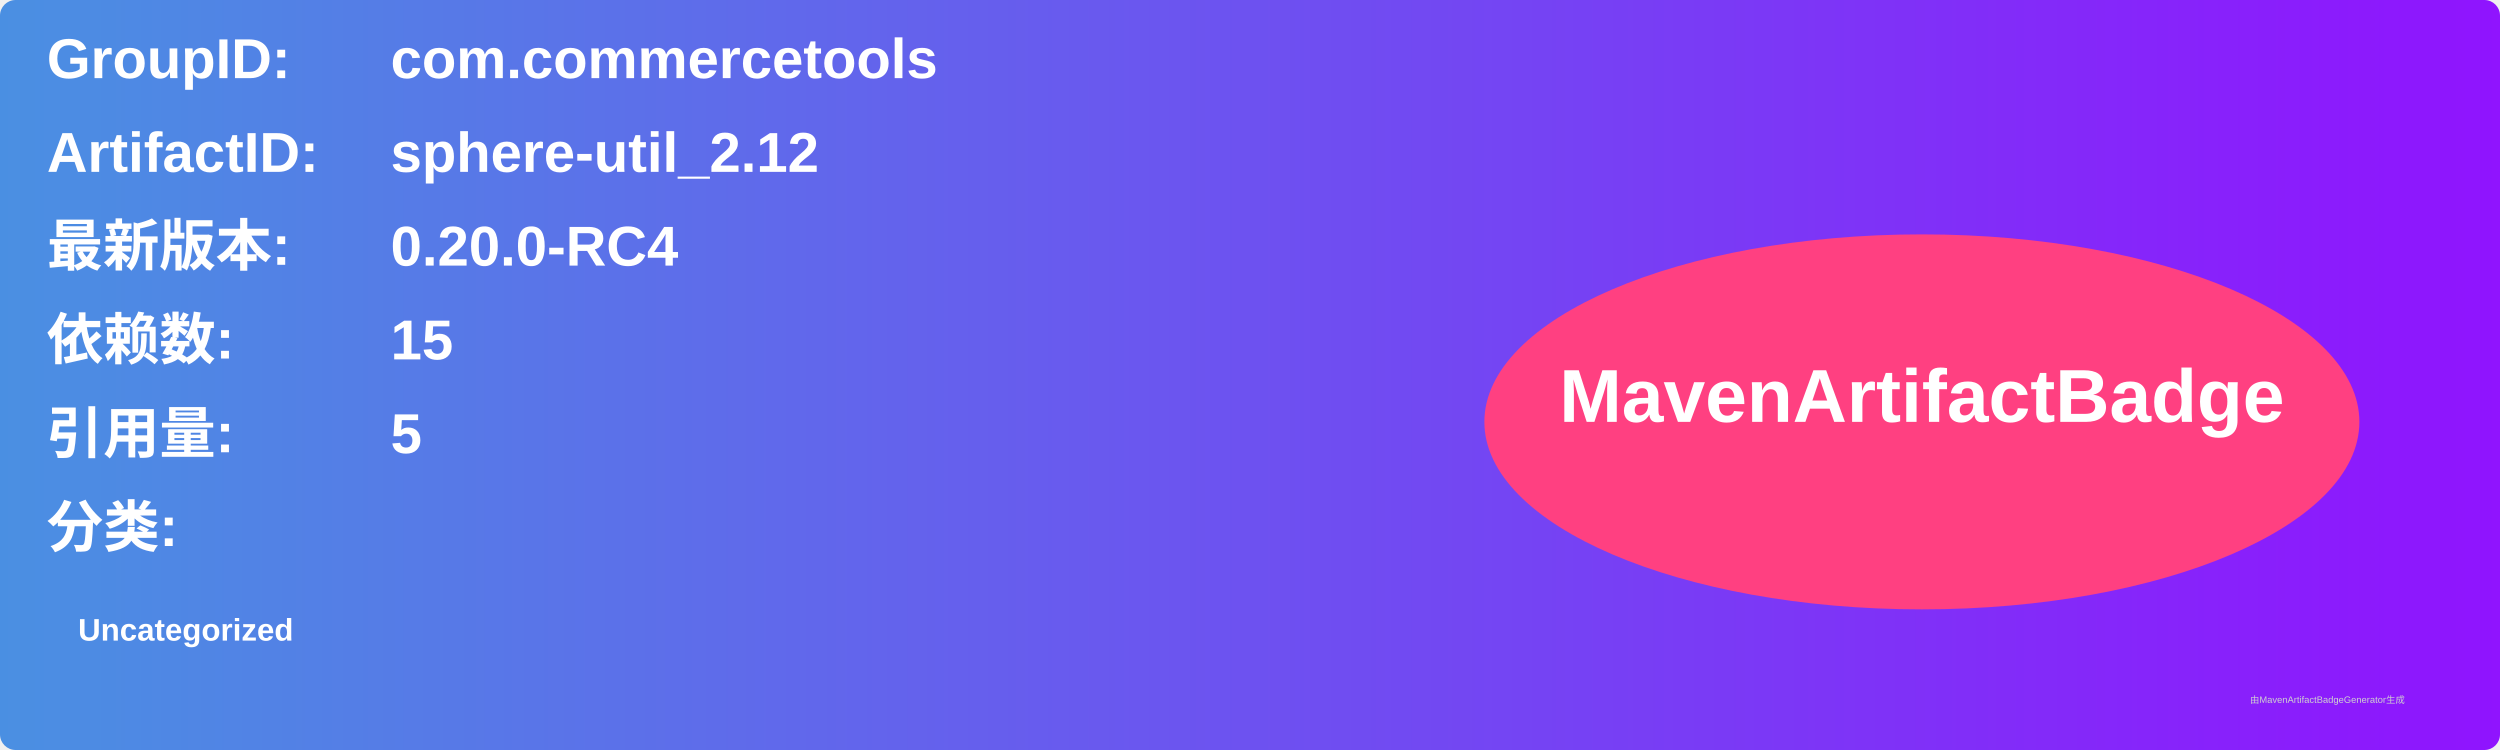
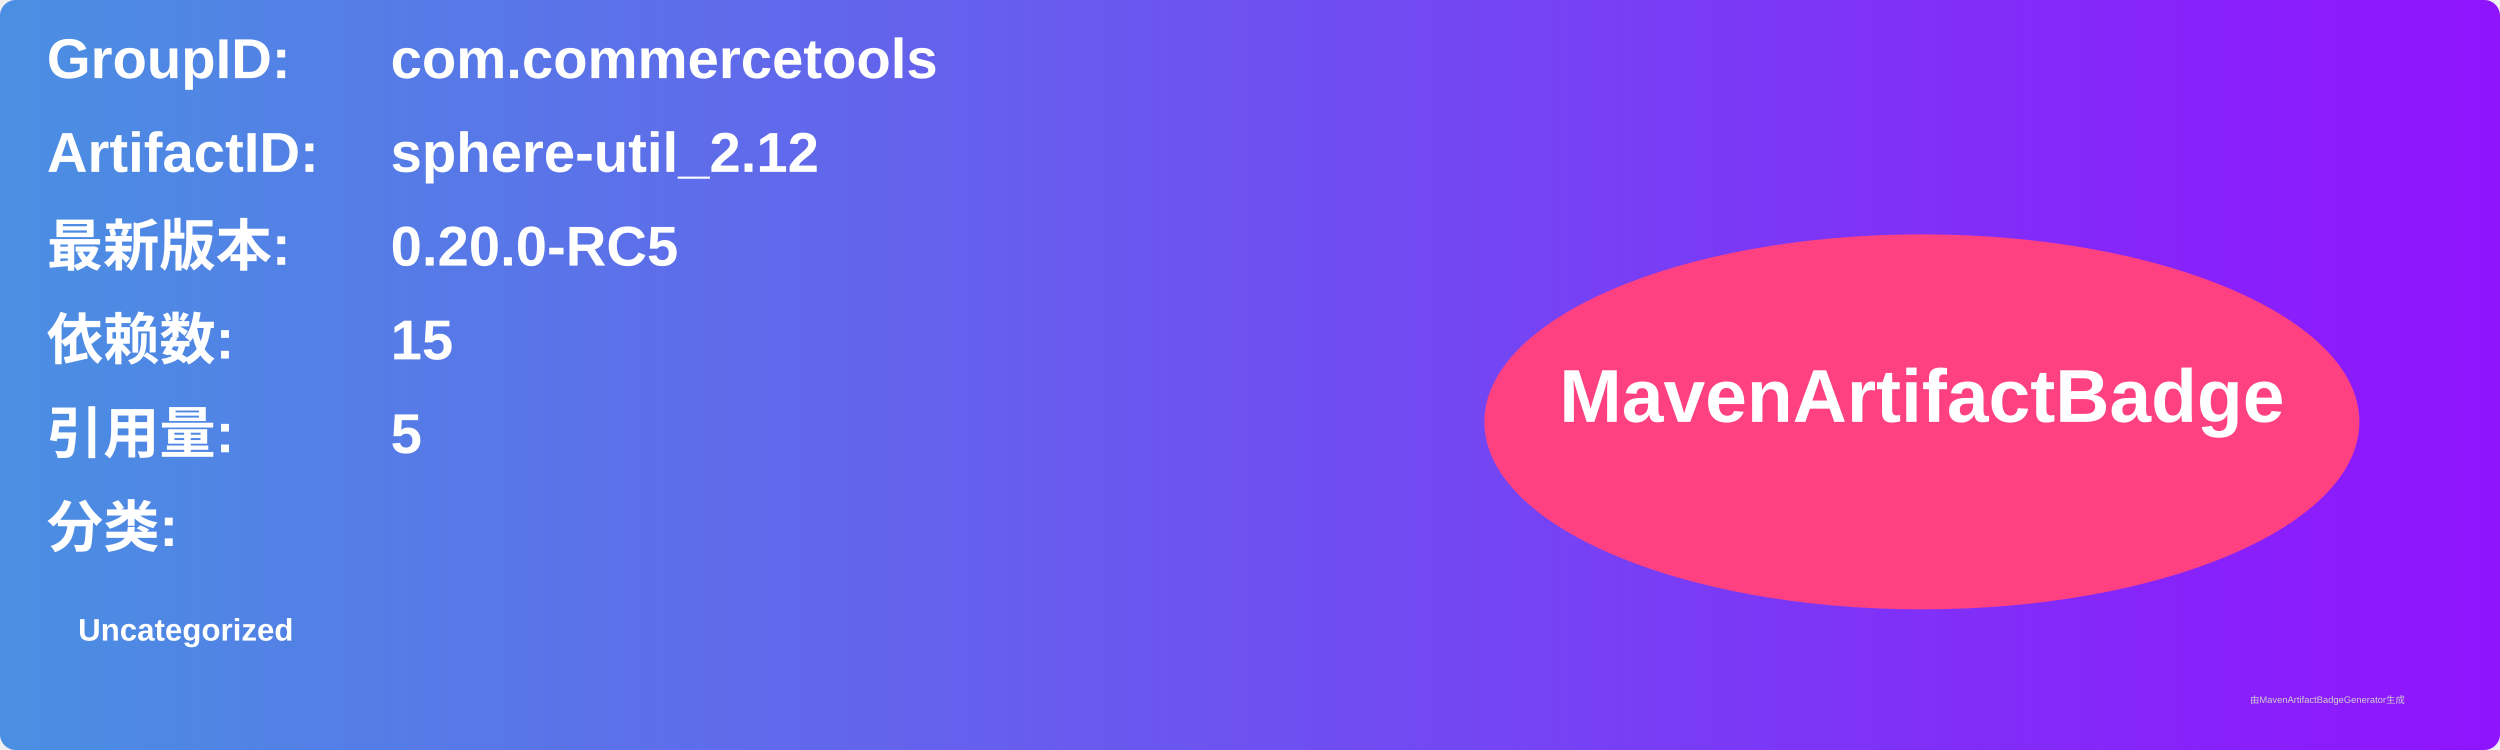
<svg xmlns="http://www.w3.org/2000/svg" width="800" height="240" viewBox="0 0 800 240">
  <linearGradient id="grad" x1="0%" y1="0%" x2="100%" y2="0%">
    <stop offset="0%" stop-color="#4a90e2" />
    <stop offset="100%" stop-color="#9013fe" />
  </linearGradient>
  <rect width="100%" height="100%" rx="5" ry="5" fill="url(#grad)" />
  <g transform="translate(15, 15)">
    <text x="0" y="10" font-family="Arial" font-size="18" fill="white" font-weight="bold" width="260">GroupID:</text>
    <text x="110" y="10" font-family="Arial" font-size="18" fill="white" font-weight="bold" width="460">com.commercetools</text>
    <text x="0" y="40" font-family="Arial" font-size="18" fill="white" font-weight="bold" width="260">ArtifactID:</text>
    <text x="110" y="40" font-family="Arial" font-size="18" fill="white" font-weight="bold" width="460">sphere-util_2.12</text>
    <text x="0" y="70" font-family="Arial" font-size="18" fill="white" font-weight="bold">最新版本:</text>
    <text x="110" y="70" font-family="Arial" font-size="18" fill="white" font-weight="bold">
-       <tspan font-weight="bold">0.20.0-RC4</tspan>
+       <tspan font-weight="bold">0.20.0-RC5</tspan>
    </text>
    <text x="0" y="100" font-family="Arial" font-size="18" fill="white" font-weight="bold">依赖数: </text>
    <text x="110" y="100" font-family="Arial" font-size="18" fill="white">
      <tspan font-weight="bold">15</tspan>
    </text>
    <text x="0" y="130" font-family="Arial" font-size="18" fill="white" font-weight="bold">引用量: </text>
    <text x="110" y="130" font-family="Arial" font-size="18" fill="white">
      <tspan font-weight="bold">5</tspan>
    </text>
    <text x="0" y="160" font-family="Arial" font-size="18" fill="white" font-weight="bold">分类:</text>
    <text x="10" y="190" font-family="Arial" font-size="10" fill="white">
      <tspan font-weight="bold">Uncategorized</tspan>
    </text>
    <ellipse cx="600" cy="120" rx="140" ry="60" fill="#ff4081" />
    <text x="600" y="120" text-anchor="middle" font-family="Arial" font-size="24" fill="white" font-weight="bold">MavenArtifactBadge</text>
  </g>
  <text x="720" y="225" font-family="Arial" font-size="3" fill="#d0d0d0">由MavenArtifactBadgeGenerator生成</text>
</svg>
